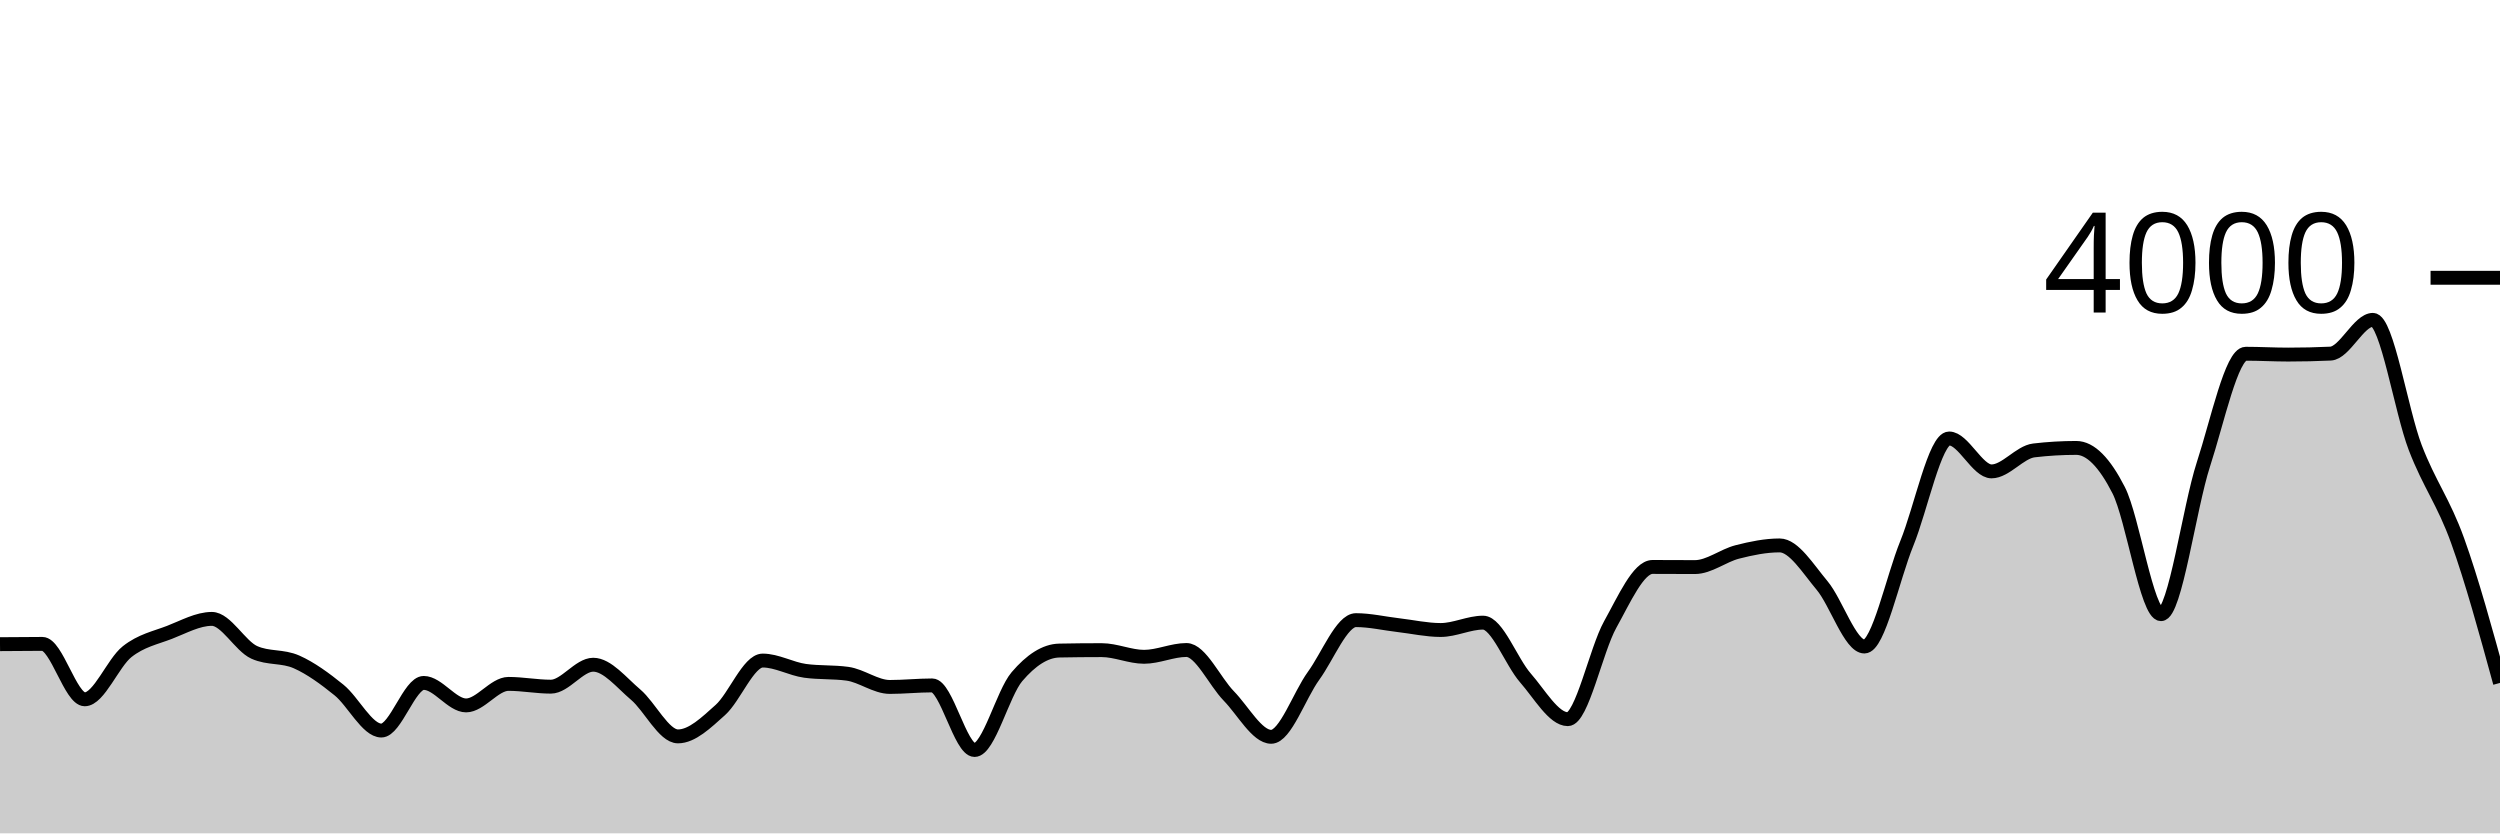
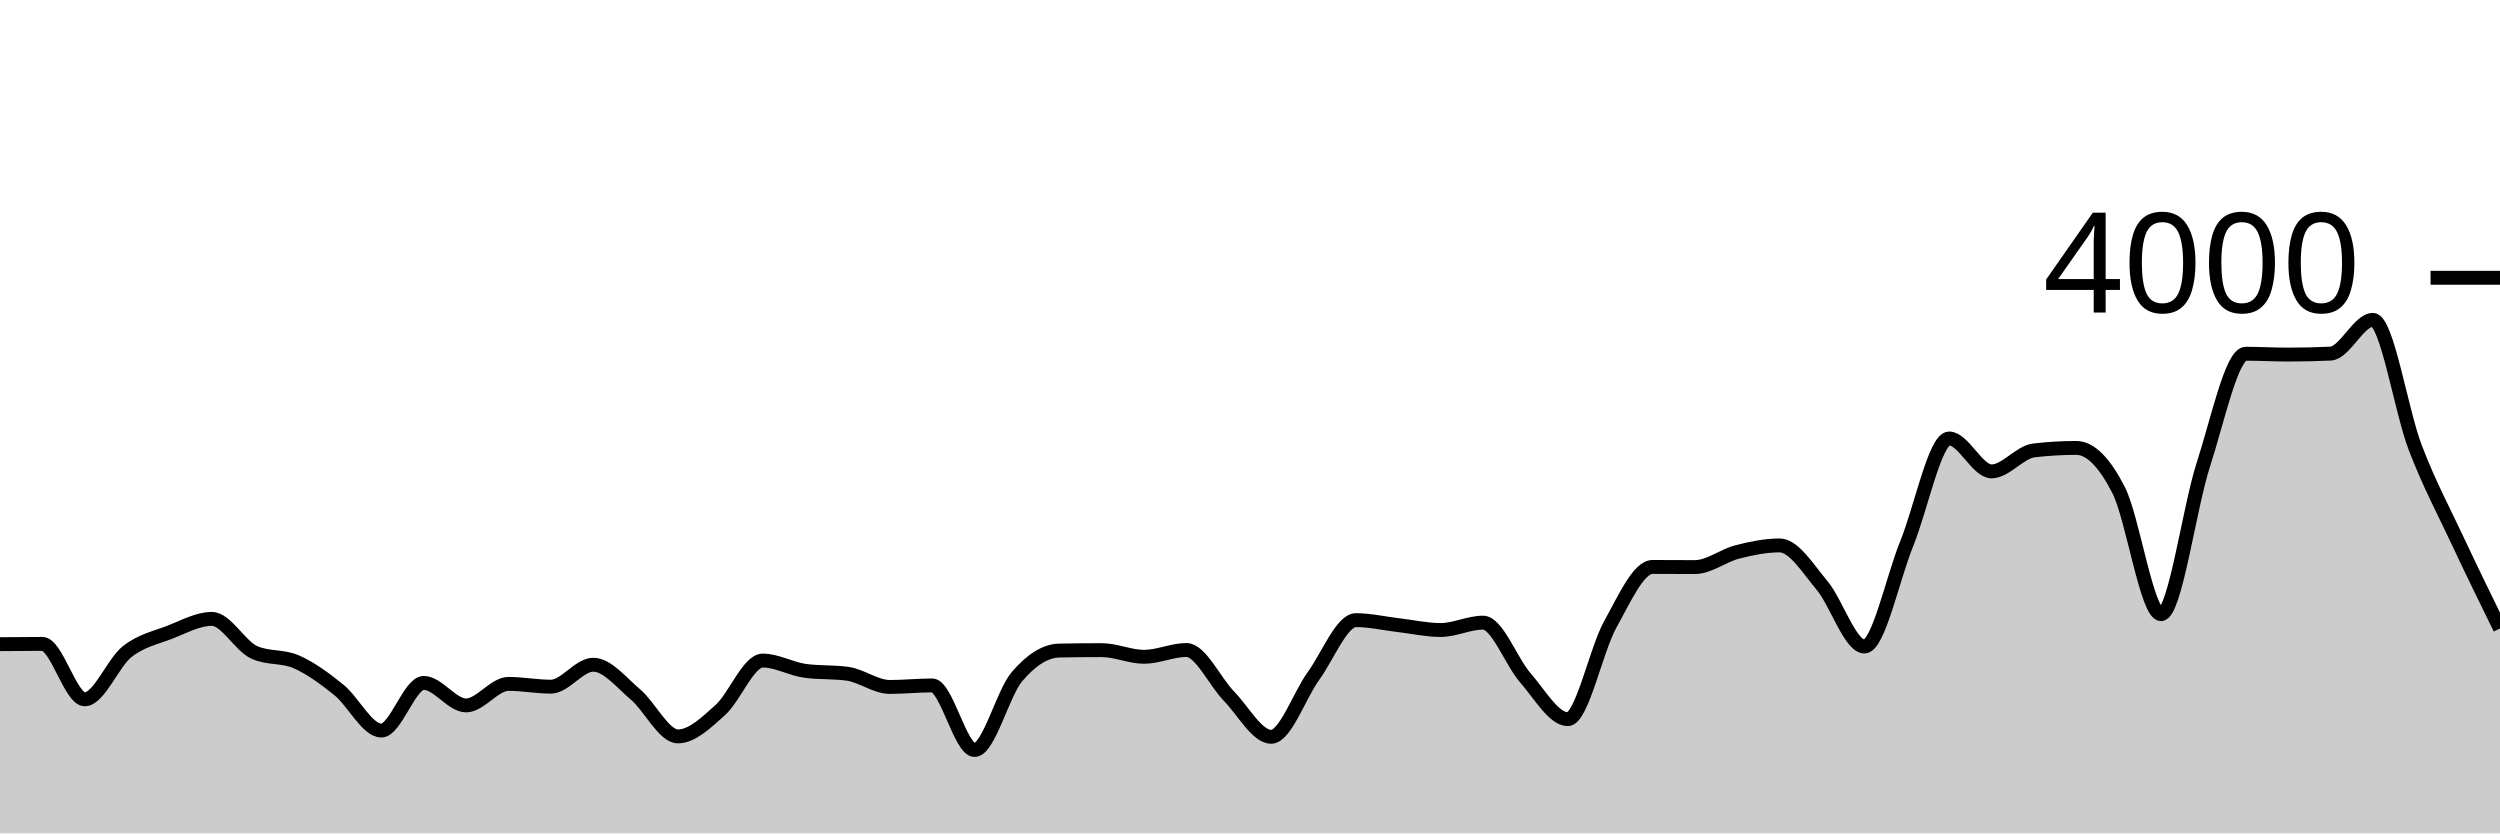
<svg xmlns="http://www.w3.org/2000/svg" viewBox="0 0 180 60">
  <g transform="translate(0,20)">
-     <path class="area" fill="rgba(0, 0, 0, 0.2)" d="M0,26.38C1.017,26.37,2.034,26.36,3.051,26.36C4.068,26.36,5.085,30.35,6.102,30.35C7.119,30.35,8.136,27.723,9.153,26.92C10.169,26.117,11.186,25.923,12.203,25.53C13.22,25.137,14.237,24.56,15.254,24.56C16.271,24.56,17.288,26.51,18.305,26.97C19.322,27.43,20.339,27.208,21.356,27.66C22.373,28.112,23.39,28.857,24.407,29.68C25.424,30.503,26.441,32.6,27.458,32.6C28.475,32.6,29.492,29.17,30.508,29.17C31.525,29.17,32.542,30.79,33.559,30.79C34.576,30.79,35.593,29.24,36.61,29.24C37.627,29.24,38.644,29.44,39.661,29.44C40.678,29.44,41.695,27.86,42.712,27.86C43.729,27.86,44.746,29.15,45.763,30.01C46.78,30.87,47.797,33.02,48.814,33.02C49.831,33.02,50.847,32.03,51.864,31.12C52.881,30.21,53.898,27.56,54.915,27.56C55.932,27.56,56.949,28.16,57.966,28.3C58.983,28.44,60,28.37,61.017,28.51C62.034,28.65,63.051,29.46,64.068,29.46C65.085,29.46,66.102,29.35,67.119,29.35C68.136,29.35,69.153,34,70.169,34C71.186,34,72.203,29.913,73.22,28.72C74.237,27.527,75.254,26.86,76.271,26.84C77.288,26.82,78.305,26.81,79.322,26.81C80.339,26.81,81.356,27.29,82.373,27.29C83.39,27.29,84.407,26.8,85.424,26.8C86.441,26.8,87.458,29.068,88.475,30.11C89.492,31.152,90.508,33.05,91.525,33.05C92.542,33.05,93.559,30.06,94.576,28.66C95.593,27.26,96.61,24.65,97.627,24.65C98.644,24.65,99.661,24.892,100.678,25.01C101.695,25.128,102.712,25.36,103.729,25.36C104.746,25.36,105.763,24.83,106.78,24.83C107.797,24.83,108.814,27.652,109.831,28.81C110.847,29.968,111.864,31.78,112.881,31.78C113.898,31.78,114.915,26.797,115.932,24.97C116.949,23.143,117.966,20.82,118.983,20.82C120,20.82,121.017,20.83,122.034,20.83C123.051,20.83,124.068,20,125.085,19.74C126.102,19.48,127.119,19.27,128.136,19.27C129.153,19.27,130.169,20.937,131.186,22.15C132.203,23.363,133.22,26.55,134.237,26.55C135.254,26.55,136.271,21.627,137.288,19.13C138.305,16.633,139.322,11.57,140.339,11.57C141.356,11.57,142.373,13.94,143.39,13.94C144.407,13.94,145.424,12.55,146.441,12.43C147.458,12.31,148.475,12.25,149.492,12.25C150.508,12.25,151.525,13.295,152.542,15.29C153.559,17.285,154.576,24.22,155.593,24.22C156.61,24.22,157.627,16.565,158.644,13.44C159.661,10.315,160.678,5.47,161.695,5.47C162.712,5.47,163.729,5.53,164.746,5.53C165.763,5.53,166.78,5.507,167.797,5.46C168.814,5.413,169.831,3.03,170.847,3.03C171.864,3.03,172.881,9.58,173.898,12.23C174.915,14.88,175.932,16.107,176.949,18.93C177.966,21.753,178.983,25.462,180,29.17L180,40C178.983,40,177.966,40,176.949,40C175.932,40,174.915,40,173.898,40C172.881,40,171.864,40,170.847,40C169.831,40,168.814,40,167.797,40C166.78,40,165.763,40,164.746,40C163.729,40,162.712,40,161.695,40C160.678,40,159.661,40,158.644,40C157.627,40,156.61,40,155.593,40C154.576,40,153.559,40,152.542,40C151.525,40,150.508,40,149.492,40C148.475,40,147.458,40,146.441,40C145.424,40,144.407,40,143.39,40C142.373,40,141.356,40,140.339,40C139.322,40,138.305,40,137.288,40C136.271,40,135.254,40,134.237,40C133.22,40,132.203,40,131.186,40C130.169,40,129.153,40,128.136,40C127.119,40,126.102,40,125.085,40C124.068,40,123.051,40,122.034,40C121.017,40,120,40,118.983,40C117.966,40,116.949,40,115.932,40C114.915,40,113.898,40,112.881,40C111.864,40,110.847,40,109.831,40C108.814,40,107.797,40,106.78,40C105.763,40,104.746,40,103.729,40C102.712,40,101.695,40,100.678,40C99.661,40,98.644,40,97.627,40C96.61,40,95.593,40,94.576,40C93.559,40,92.542,40,91.525,40C90.508,40,89.492,40,88.475,40C87.458,40,86.441,40,85.424,40C84.407,40,83.39,40,82.373,40C81.356,40,80.339,40,79.322,40C78.305,40,77.288,40,76.271,40C75.254,40,74.237,40,73.22,40C72.203,40,71.186,40,70.169,40C69.153,40,68.136,40,67.119,40C66.102,40,65.085,40,64.068,40C63.051,40,62.034,40,61.017,40C60,40,58.983,40,57.966,40C56.949,40,55.932,40,54.915,40C53.898,40,52.881,40,51.864,40C50.847,40,49.831,40,48.814,40C47.797,40,46.78,40,45.763,40C44.746,40,43.729,40,42.712,40C41.695,40,40.678,40,39.661,40C38.644,40,37.627,40,36.61,40C35.593,40,34.576,40,33.559,40C32.542,40,31.525,40,30.508,40C29.492,40,28.475,40,27.458,40C26.441,40,25.424,40,24.407,40C23.39,40,22.373,40,21.356,40C20.339,40,19.322,40,18.305,40C17.288,40,16.271,40,15.254,40C14.237,40,13.22,40,12.203,40C11.186,40,10.169,40,9.153,40C8.136,40,7.119,40,6.102,40C5.085,40,4.068,40,3.051,40C2.034,40,1.017,40,0,40Z" />
-     <path class="line" stroke="black" fill="none" d="M0,26.38C1.017,26.37,2.034,26.36,3.051,26.36C4.068,26.36,5.085,30.35,6.102,30.35C7.119,30.35,8.136,27.723,9.153,26.92C10.169,26.117,11.186,25.923,12.203,25.53C13.22,25.137,14.237,24.56,15.254,24.56C16.271,24.56,17.288,26.51,18.305,26.97C19.322,27.43,20.339,27.208,21.356,27.66C22.373,28.112,23.39,28.857,24.407,29.68C25.424,30.503,26.441,32.6,27.458,32.6C28.475,32.6,29.492,29.17,30.508,29.17C31.525,29.17,32.542,30.79,33.559,30.79C34.576,30.79,35.593,29.24,36.61,29.24C37.627,29.24,38.644,29.44,39.661,29.44C40.678,29.44,41.695,27.86,42.712,27.86C43.729,27.86,44.746,29.15,45.763,30.01C46.78,30.87,47.797,33.02,48.814,33.02C49.831,33.02,50.847,32.03,51.864,31.12C52.881,30.21,53.898,27.56,54.915,27.56C55.932,27.56,56.949,28.16,57.966,28.3C58.983,28.44,60,28.37,61.017,28.51C62.034,28.65,63.051,29.46,64.068,29.46C65.085,29.46,66.102,29.35,67.119,29.35C68.136,29.35,69.153,34,70.169,34C71.186,34,72.203,29.913,73.22,28.72C74.237,27.527,75.254,26.86,76.271,26.84C77.288,26.82,78.305,26.81,79.322,26.81C80.339,26.81,81.356,27.29,82.373,27.29C83.39,27.29,84.407,26.8,85.424,26.8C86.441,26.8,87.458,29.068,88.475,30.11C89.492,31.152,90.508,33.05,91.525,33.05C92.542,33.05,93.559,30.06,94.576,28.66C95.593,27.26,96.61,24.65,97.627,24.65C98.644,24.65,99.661,24.892,100.678,25.01C101.695,25.128,102.712,25.36,103.729,25.36C104.746,25.36,105.763,24.83,106.78,24.83C107.797,24.83,108.814,27.652,109.831,28.81C110.847,29.968,111.864,31.78,112.881,31.78C113.898,31.78,114.915,26.797,115.932,24.97C116.949,23.143,117.966,20.82,118.983,20.82C120,20.82,121.017,20.83,122.034,20.83C123.051,20.83,124.068,20,125.085,19.74C126.102,19.48,127.119,19.27,128.136,19.27C129.153,19.27,130.169,20.937,131.186,22.15C132.203,23.363,133.22,26.55,134.237,26.55C135.254,26.55,136.271,21.627,137.288,19.13C138.305,16.633,139.322,11.57,140.339,11.57C141.356,11.57,142.373,13.94,143.39,13.94C144.407,13.94,145.424,12.55,146.441,12.43C147.458,12.31,148.475,12.25,149.492,12.25C150.508,12.25,151.525,13.295,152.542,15.29C153.559,17.285,154.576,24.22,155.593,24.22C156.61,24.22,157.627,16.565,158.644,13.44C159.661,10.315,160.678,5.47,161.695,5.47C162.712,5.47,163.729,5.53,164.746,5.53C165.763,5.53,166.78,5.507,167.797,5.46C168.814,5.413,169.831,3.03,170.847,3.03C171.864,3.03,172.881,9.58,173.898,12.23C174.915,14.88,175.932,16.107,176.949,18.93C177.966,21.753,178.983,25.462,180,29.17" />
+     <path class="area" fill="rgba(0, 0, 0, 0.2)" d="M0,26.38C1.017,26.37,2.034,26.36,3.051,26.36C4.068,26.36,5.085,30.35,6.102,30.35C7.119,30.35,8.136,27.723,9.153,26.92C10.169,26.117,11.186,25.923,12.203,25.53C13.22,25.137,14.237,24.56,15.254,24.56C16.271,24.56,17.288,26.51,18.305,26.97C19.322,27.43,20.339,27.208,21.356,27.66C22.373,28.112,23.39,28.857,24.407,29.68C25.424,30.503,26.441,32.6,27.458,32.6C28.475,32.6,29.492,29.17,30.508,29.17C31.525,29.17,32.542,30.79,33.559,30.79C34.576,30.79,35.593,29.24,36.61,29.24C37.627,29.24,38.644,29.44,39.661,29.44C40.678,29.44,41.695,27.86,42.712,27.86C43.729,27.86,44.746,29.15,45.763,30.01C46.78,30.87,47.797,33.02,48.814,33.02C49.831,33.02,50.847,32.03,51.864,31.12C52.881,30.21,53.898,27.56,54.915,27.56C55.932,27.56,56.949,28.16,57.966,28.3C58.983,28.44,60,28.37,61.017,28.51C62.034,28.65,63.051,29.46,64.068,29.46C65.085,29.46,66.102,29.35,67.119,29.35C68.136,29.35,69.153,34,70.169,34C71.186,34,72.203,29.913,73.22,28.72C74.237,27.527,75.254,26.86,76.271,26.84C77.288,26.82,78.305,26.81,79.322,26.81C80.339,26.81,81.356,27.29,82.373,27.29C83.39,27.29,84.407,26.8,85.424,26.8C86.441,26.8,87.458,29.068,88.475,30.11C89.492,31.152,90.508,33.05,91.525,33.05C92.542,33.05,93.559,30.06,94.576,28.66C95.593,27.26,96.61,24.65,97.627,24.65C98.644,24.65,99.661,24.892,100.678,25.01C101.695,25.128,102.712,25.36,103.729,25.36C104.746,25.36,105.763,24.83,106.78,24.83C107.797,24.83,108.814,27.652,109.831,28.81C110.847,29.968,111.864,31.78,112.881,31.78C113.898,31.78,114.915,26.797,115.932,24.97C116.949,23.143,117.966,20.82,118.983,20.82C120,20.82,121.017,20.83,122.034,20.83C123.051,20.83,124.068,20,125.085,19.74C126.102,19.48,127.119,19.27,128.136,19.27C129.153,19.27,130.169,20.937,131.186,22.15C132.203,23.363,133.22,26.55,134.237,26.55C135.254,26.55,136.271,21.627,137.288,19.13C138.305,16.633,139.322,11.57,140.339,11.57C141.356,11.57,142.373,13.94,143.39,13.94C144.407,13.94,145.424,12.55,146.441,12.43C147.458,12.31,148.475,12.25,149.492,12.25C150.508,12.25,151.525,13.295,152.542,15.29C153.559,17.285,154.576,24.22,155.593,24.22C156.61,24.22,157.627,16.565,158.644,13.44C159.661,10.315,160.678,5.47,161.695,5.47C162.712,5.47,163.729,5.53,164.746,5.53C165.763,5.53,166.78,5.507,167.797,5.46C168.814,5.413,169.831,3.03,170.847,3.03C171.864,3.03,172.881,9.58,173.898,12.23C174.915,14.88,175.932,16.76,176.949,18.93C177.966,21.1,178.983,23.175,180,25.25L180,40C178.983,40,177.966,40,176.949,40C175.932,40,174.915,40,173.898,40C172.881,40,171.864,40,170.847,40C169.831,40,168.814,40,167.797,40C166.78,40,165.763,40,164.746,40C163.729,40,162.712,40,161.695,40C160.678,40,159.661,40,158.644,40C157.627,40,156.61,40,155.593,40C154.576,40,153.559,40,152.542,40C151.525,40,150.508,40,149.492,40C148.475,40,147.458,40,146.441,40C145.424,40,144.407,40,143.39,40C142.373,40,141.356,40,140.339,40C139.322,40,138.305,40,137.288,40C136.271,40,135.254,40,134.237,40C133.22,40,132.203,40,131.186,40C130.169,40,129.153,40,128.136,40C127.119,40,126.102,40,125.085,40C124.068,40,123.051,40,122.034,40C121.017,40,120,40,118.983,40C117.966,40,116.949,40,115.932,40C114.915,40,113.898,40,112.881,40C111.864,40,110.847,40,109.831,40C108.814,40,107.797,40,106.78,40C105.763,40,104.746,40,103.729,40C102.712,40,101.695,40,100.678,40C99.661,40,98.644,40,97.627,40C96.61,40,95.593,40,94.576,40C93.559,40,92.542,40,91.525,40C90.508,40,89.492,40,88.475,40C87.458,40,86.441,40,85.424,40C84.407,40,83.39,40,82.373,40C81.356,40,80.339,40,79.322,40C78.305,40,77.288,40,76.271,40C75.254,40,74.237,40,73.22,40C72.203,40,71.186,40,70.169,40C69.153,40,68.136,40,67.119,40C66.102,40,65.085,40,64.068,40C63.051,40,62.034,40,61.017,40C60,40,58.983,40,57.966,40C56.949,40,55.932,40,54.915,40C53.898,40,52.881,40,51.864,40C50.847,40,49.831,40,48.814,40C47.797,40,46.78,40,45.763,40C44.746,40,43.729,40,42.712,40C41.695,40,40.678,40,39.661,40C38.644,40,37.627,40,36.61,40C35.593,40,34.576,40,33.559,40C32.542,40,31.525,40,30.508,40C29.492,40,28.475,40,27.458,40C26.441,40,25.424,40,24.407,40C23.39,40,22.373,40,21.356,40C20.339,40,19.322,40,18.305,40C17.288,40,16.271,40,15.254,40C14.237,40,13.22,40,12.203,40C11.186,40,10.169,40,9.153,40C8.136,40,7.119,40,6.102,40C5.085,40,4.068,40,3.051,40C2.034,40,1.017,40,0,40Z" />
+     <path class="line" stroke="black" fill="none" d="M0,26.38C1.017,26.37,2.034,26.36,3.051,26.36C4.068,26.36,5.085,30.35,6.102,30.35C7.119,30.35,8.136,27.723,9.153,26.92C10.169,26.117,11.186,25.923,12.203,25.53C13.22,25.137,14.237,24.56,15.254,24.56C16.271,24.56,17.288,26.51,18.305,26.97C19.322,27.43,20.339,27.208,21.356,27.66C22.373,28.112,23.39,28.857,24.407,29.68C25.424,30.503,26.441,32.6,27.458,32.6C28.475,32.6,29.492,29.17,30.508,29.17C31.525,29.17,32.542,30.79,33.559,30.79C34.576,30.79,35.593,29.24,36.61,29.24C37.627,29.24,38.644,29.44,39.661,29.44C40.678,29.44,41.695,27.86,42.712,27.86C43.729,27.86,44.746,29.15,45.763,30.01C46.78,30.87,47.797,33.02,48.814,33.02C49.831,33.02,50.847,32.03,51.864,31.12C52.881,30.21,53.898,27.56,54.915,27.56C55.932,27.56,56.949,28.16,57.966,28.3C58.983,28.44,60,28.37,61.017,28.51C62.034,28.65,63.051,29.46,64.068,29.46C65.085,29.46,66.102,29.35,67.119,29.35C68.136,29.35,69.153,34,70.169,34C71.186,34,72.203,29.913,73.22,28.72C74.237,27.527,75.254,26.86,76.271,26.84C77.288,26.82,78.305,26.81,79.322,26.81C80.339,26.81,81.356,27.29,82.373,27.29C83.39,27.29,84.407,26.8,85.424,26.8C86.441,26.8,87.458,29.068,88.475,30.11C89.492,31.152,90.508,33.05,91.525,33.05C92.542,33.05,93.559,30.06,94.576,28.66C95.593,27.26,96.61,24.65,97.627,24.65C98.644,24.65,99.661,24.892,100.678,25.01C101.695,25.128,102.712,25.36,103.729,25.36C104.746,25.36,105.763,24.83,106.78,24.83C107.797,24.83,108.814,27.652,109.831,28.81C110.847,29.968,111.864,31.78,112.881,31.78C113.898,31.78,114.915,26.797,115.932,24.97C116.949,23.143,117.966,20.82,118.983,20.82C120,20.82,121.017,20.83,122.034,20.83C123.051,20.83,124.068,20,125.085,19.74C126.102,19.48,127.119,19.27,128.136,19.27C129.153,19.27,130.169,20.937,131.186,22.15C132.203,23.363,133.22,26.55,134.237,26.55C135.254,26.55,136.271,21.627,137.288,19.13C138.305,16.633,139.322,11.57,140.339,11.57C141.356,11.57,142.373,13.94,143.39,13.94C144.407,13.94,145.424,12.55,146.441,12.43C147.458,12.31,148.475,12.25,149.492,12.25C150.508,12.25,151.525,13.295,152.542,15.29C153.559,17.285,154.576,24.22,155.593,24.22C156.61,24.22,157.627,16.565,158.644,13.44C159.661,10.315,160.678,5.47,161.695,5.47C162.712,5.47,163.729,5.53,164.746,5.53C165.763,5.53,166.78,5.507,167.797,5.46C168.814,5.413,169.831,3.03,170.847,3.03C171.864,3.03,172.881,9.58,173.898,12.23C174.915,14.88,175.932,16.76,176.949,18.93C177.966,21.1,178.983,23.175,180,25.25" />
    <path class="axis-ceiling" stroke-width="1" stroke="black" fill="none" d="M175,0L180,0" />
    <text class="axis-ceiling-label" font-family="sans-serif" text-anchor="end" font-size="10px" x="170" y="2.5">4000</text>
  </g>
</svg>
